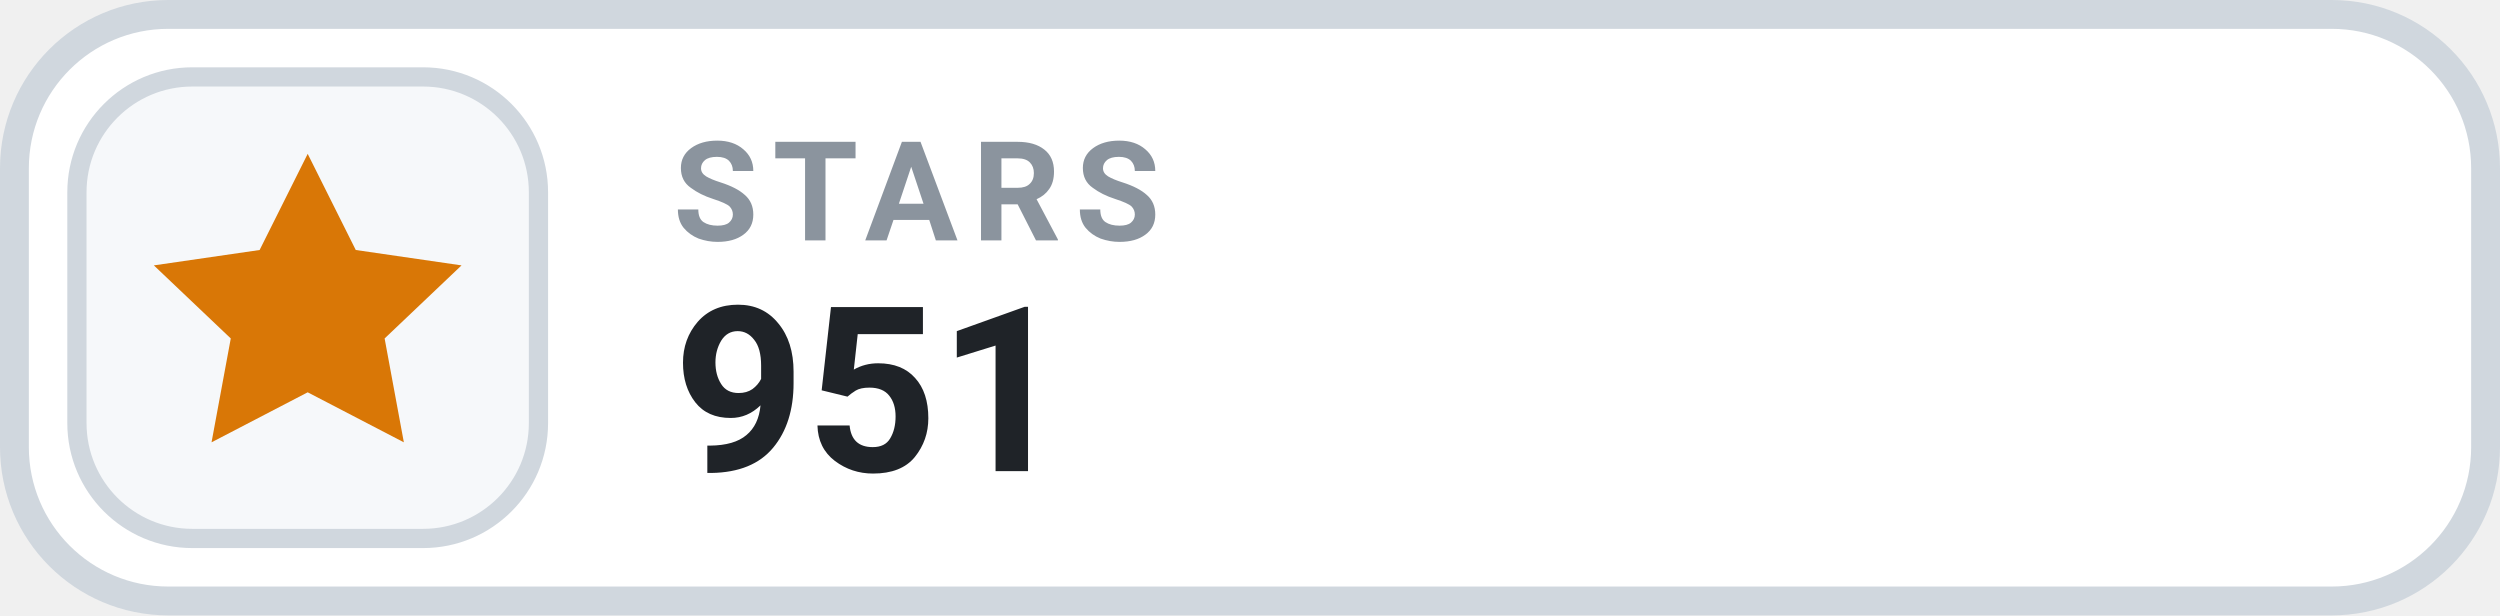
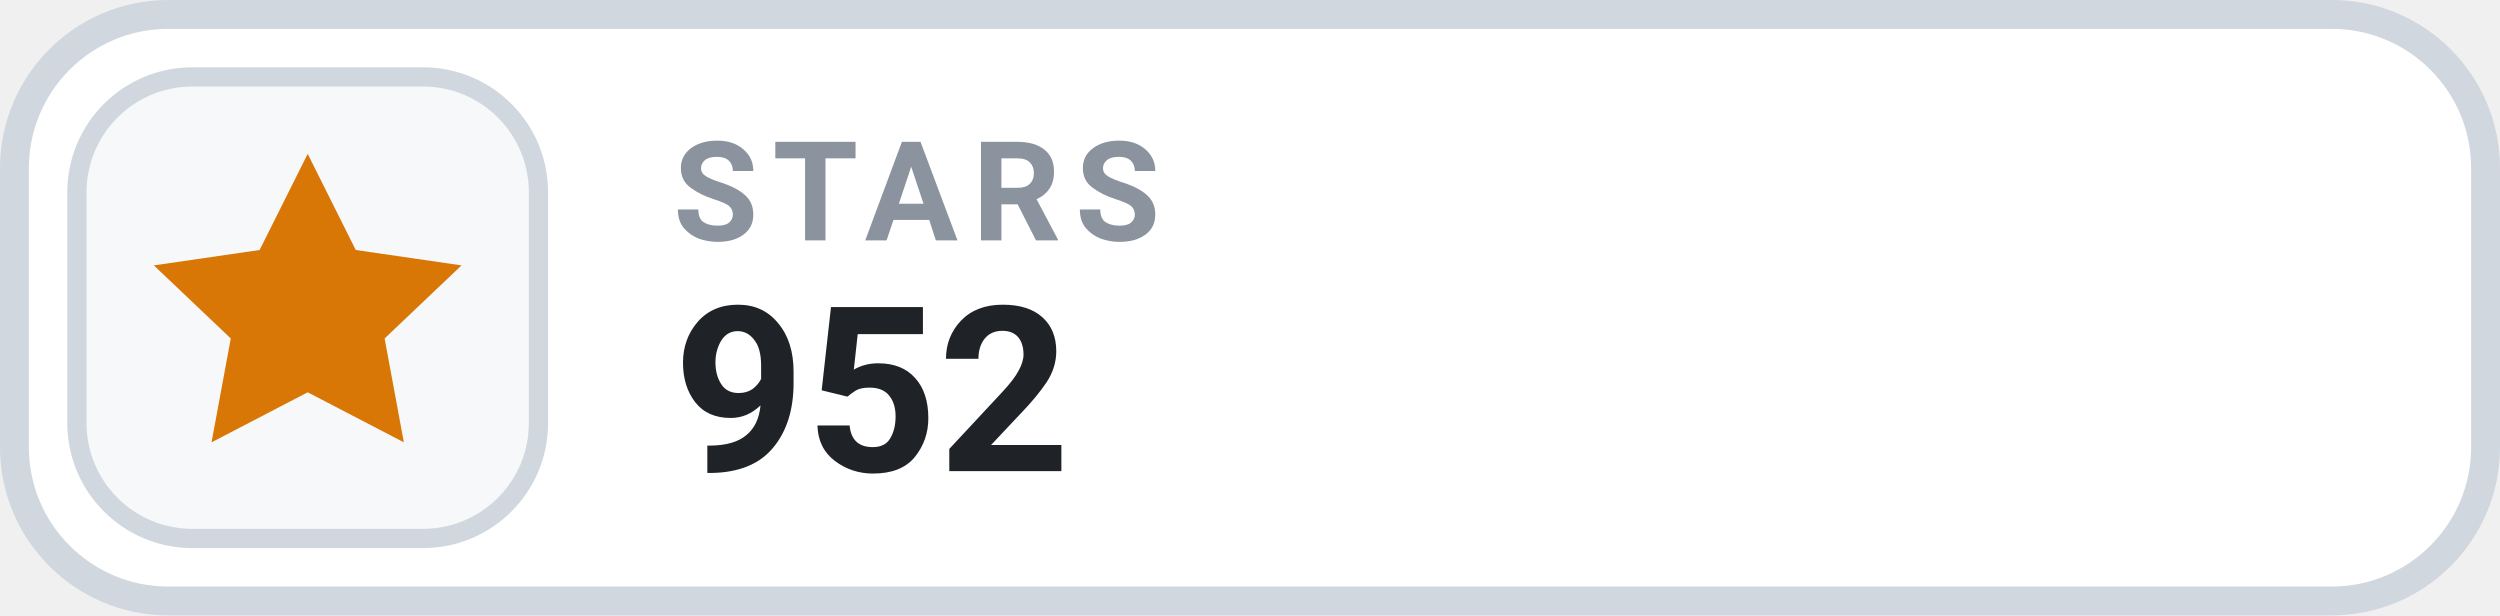
- <svg xmlns="http://www.w3.org/2000/svg" width="130" height="32" viewBox="0 0 130 32" role="img" aria-label="STARS 951">
+ <svg xmlns="http://www.w3.org/2000/svg" width="130" height="32" viewBox="0 0 130 32" role="img" aria-label="STARS 952">
  <rect x=".75" y=".75" width="128.5" height="30.5" rx="8" fill="#FFFFFF" stroke="#D0D7DE" stroke-width="1.5" />
  <rect x="4" y="4" width="24" height="24" rx="6" fill="#F6F8FA" stroke="#D0D7DE" stroke-width="1" />
  <g transform="translate(16 16)" style="color:#D97706;">
    <path d="M0 -8 l2.5 5 5.5 .8 -4 3.8 1 5.4 -5 -2.6 -5 2.6 1 -5.4 -4 -3.8 5.5 -.8 Z" fill="currentColor" />
  </g>
  <text x="35" y="12.5" fill="#8B949E" font-family="-apple-system,BlinkMacSystemFont,'Segoe UI',Roboto,Helvetica,Arial,sans-serif" font-size="7.2" font-weight="700" letter-spacing=".75">STARS</text>
-   <text x="35" y="24.5" fill="#1F2328" font-family="-apple-system,BlinkMacSystemFont,'Segoe UI',Roboto,Helvetica,Arial,sans-serif" font-size="12" font-weight="700">951</text>
+   <text x="35" y="24.5" fill="#1F2328" font-family="-apple-system,BlinkMacSystemFont,'Segoe UI',Roboto,Helvetica,Arial,sans-serif" font-size="12" font-weight="700">952</text>
</svg>
